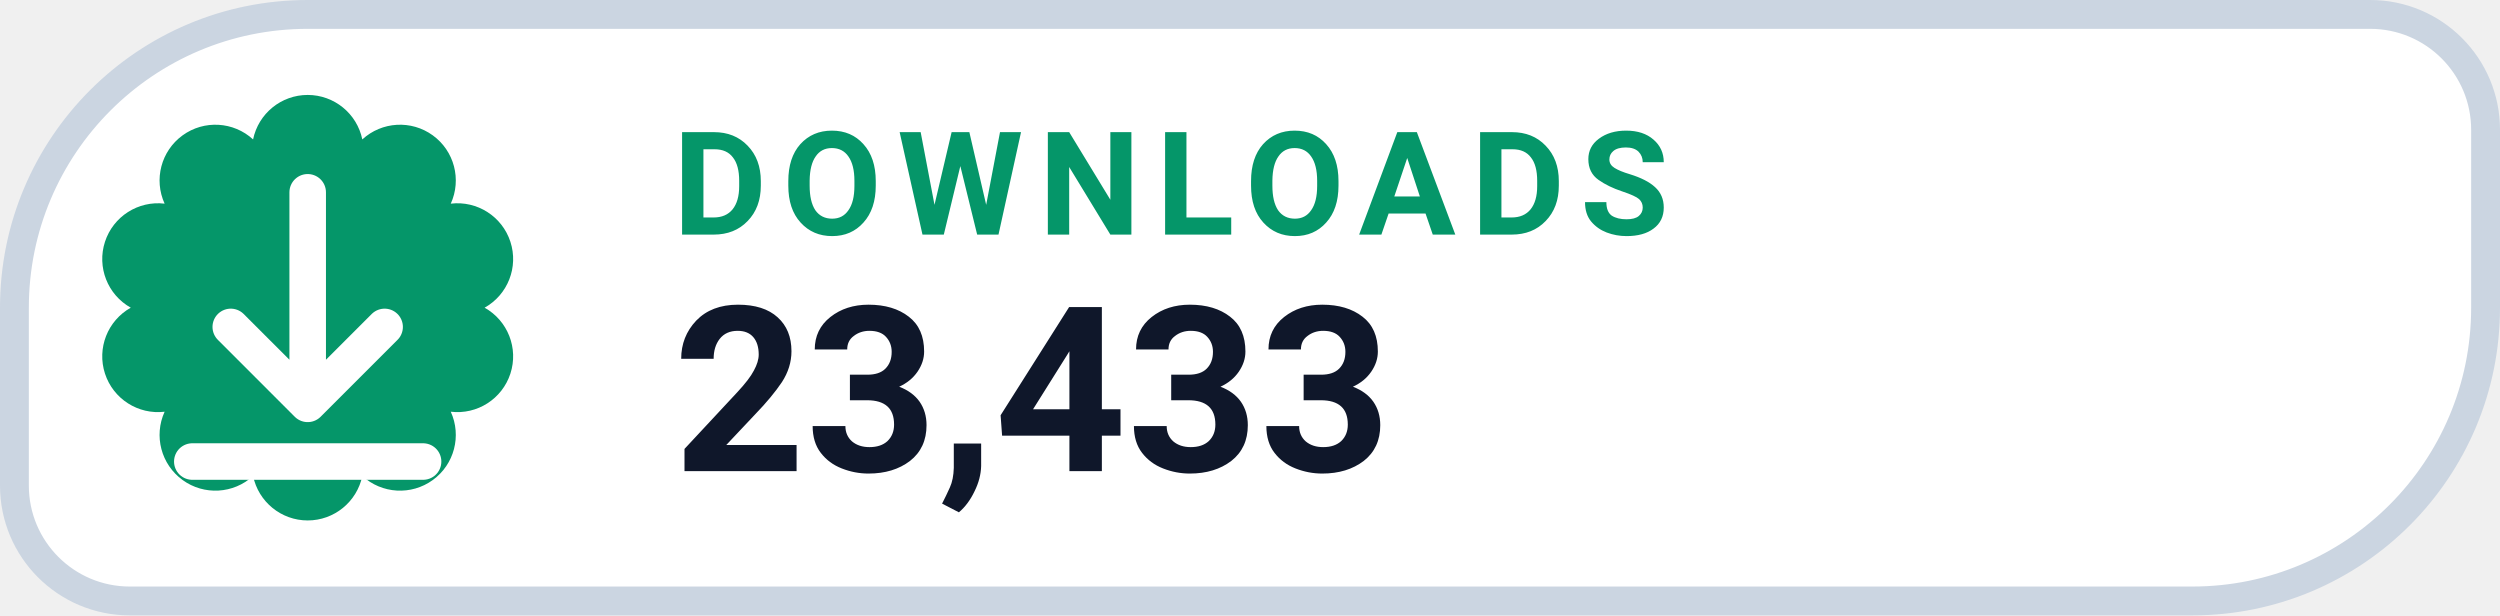
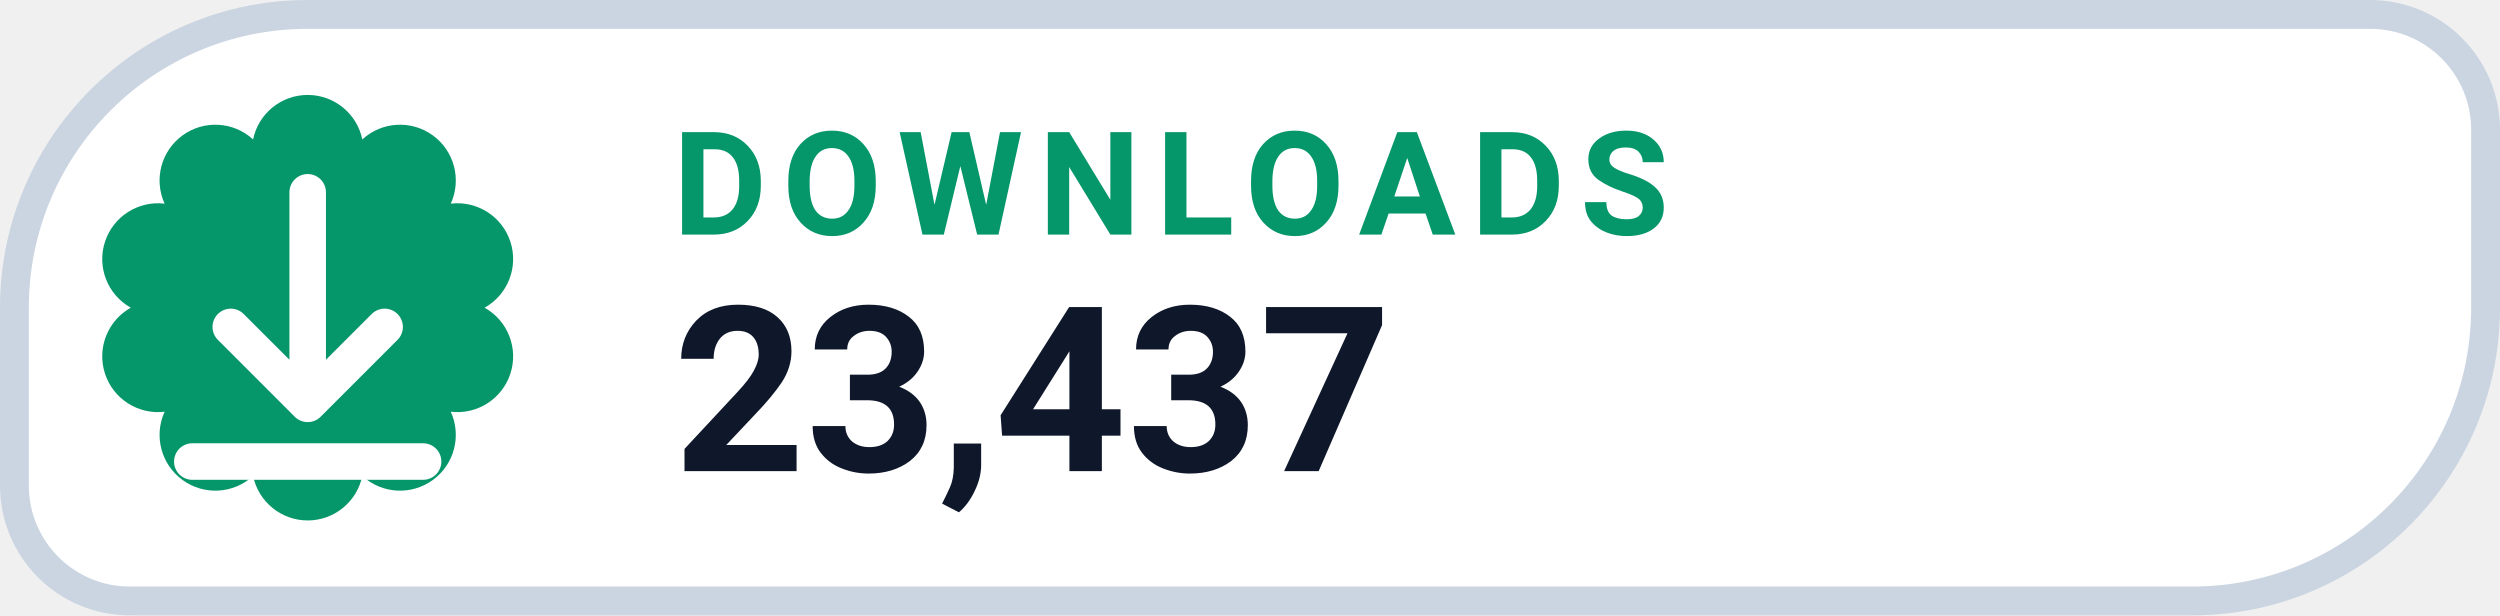
- <svg xmlns="http://www.w3.org/2000/svg" width="130" height="32" viewBox="0 0 130 32" role="img" aria-label="DOWNLOADS 23,433">
+ <svg xmlns="http://www.w3.org/2000/svg" width="130" height="32" viewBox="0 0 130 32" role="img" aria-label="DOWNLOADS 23,437">
  <path d="M 16.00 0.75 H 123.25 A 6.00 6.00 0 0 1 129.25 6.75 V 16.00 A 15.25 15.25 0 0 1 114.00 31.25 H 6.75 A 6.00 6.00 0 0 1 0.75 25.25 V 16.00 A 15.25 15.25 0 0 1 16.00 0.75 Z" fill="#FFFFFF" stroke="#CBD5E1" stroke-width="1.5" />
  <path d="M 13.16 7.25 A 2.90 2.90 0 0 1 18.84 7.25 A 2.90 2.90 0 0 1 23.44 10.59 A 2.90 2.90 0 0 1 25.20 16.00 A 2.90 2.90 0 0 1 23.44 21.41 A 2.90 2.90 0 0 1 18.84 24.75 A 2.90 2.90 0 0 1 13.16 24.75 A 2.90 2.90 0 0 1 8.56 21.41 A 2.90 2.90 0 0 1 6.80 16.00 A 2.90 2.90 0 0 1 8.56 10.59 A 2.90 2.90 0 0 1 13.16 7.25 Z" fill="#059669" />
  <g transform="translate(16 16)" style="color:#FFFFFF;">
    <path d="M0 -6 v11 m0 0 l4 -4 m-4 4 l-4 -4 M-6 8 h12" fill="none" stroke="currentColor" stroke-width="1.9" stroke-linecap="round" stroke-linejoin="round" />
  </g>
  <text x="35" y="12.2" fill="#059669" font-family="-apple-system,BlinkMacSystemFont,'Segoe UI',Roboto,Helvetica,Arial,sans-serif" font-size="7.5" font-weight="700" letter-spacing=".8">DOWNLOADS</text>
-   <text x="35" y="24.5" fill="#0F172A" font-family="-apple-system,BlinkMacSystemFont,'Segoe UI',Roboto,Helvetica,Arial,sans-serif" font-size="12" font-weight="750">23,433</text>
+   <text x="35" y="24.5" fill="#0F172A" font-family="-apple-system,BlinkMacSystemFont,'Segoe UI',Roboto,Helvetica,Arial,sans-serif" font-size="12" font-weight="750">23,437</text>
</svg>
